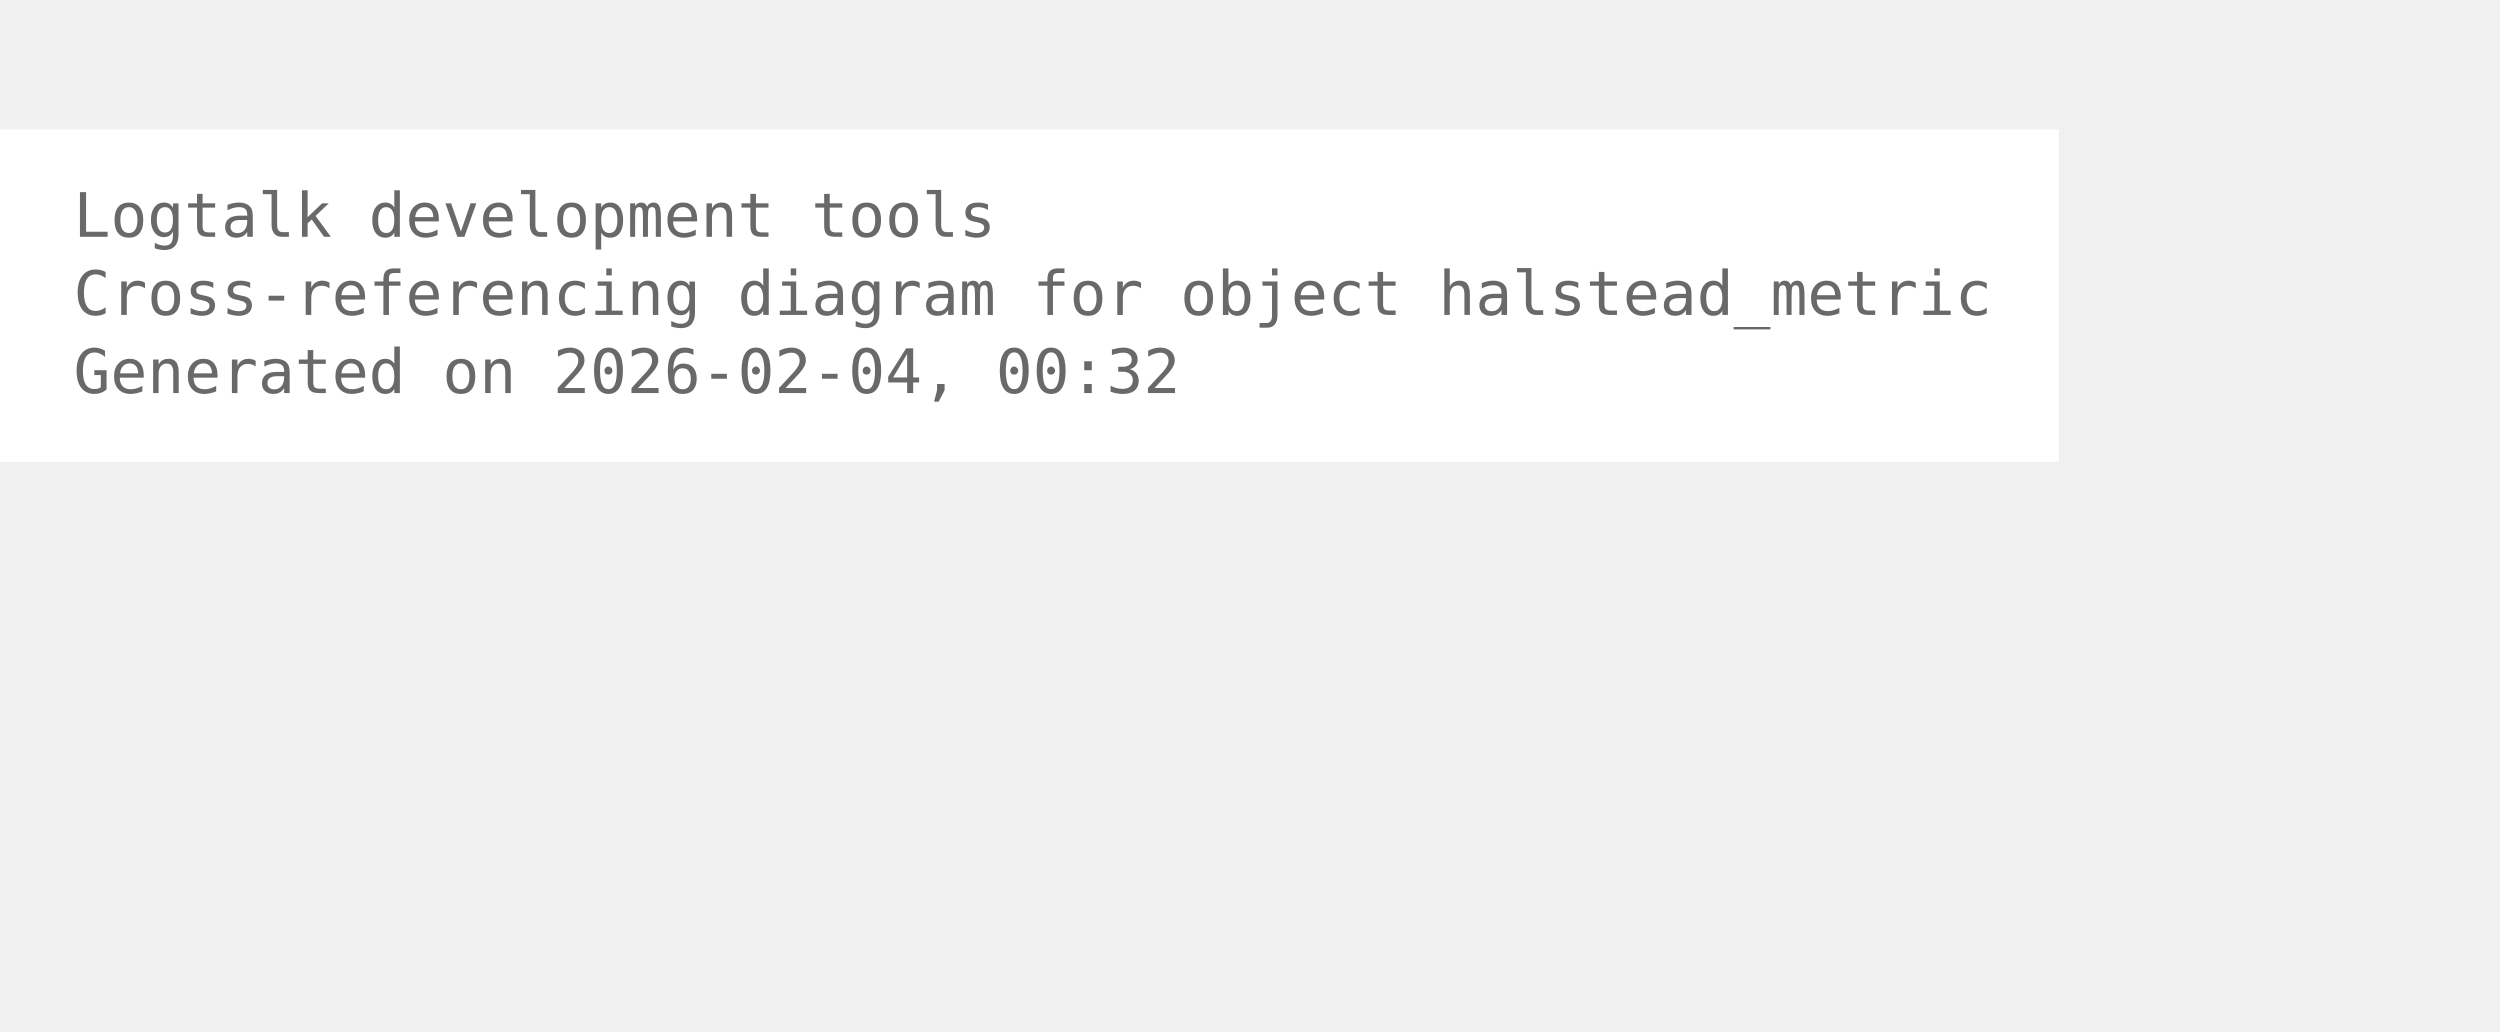
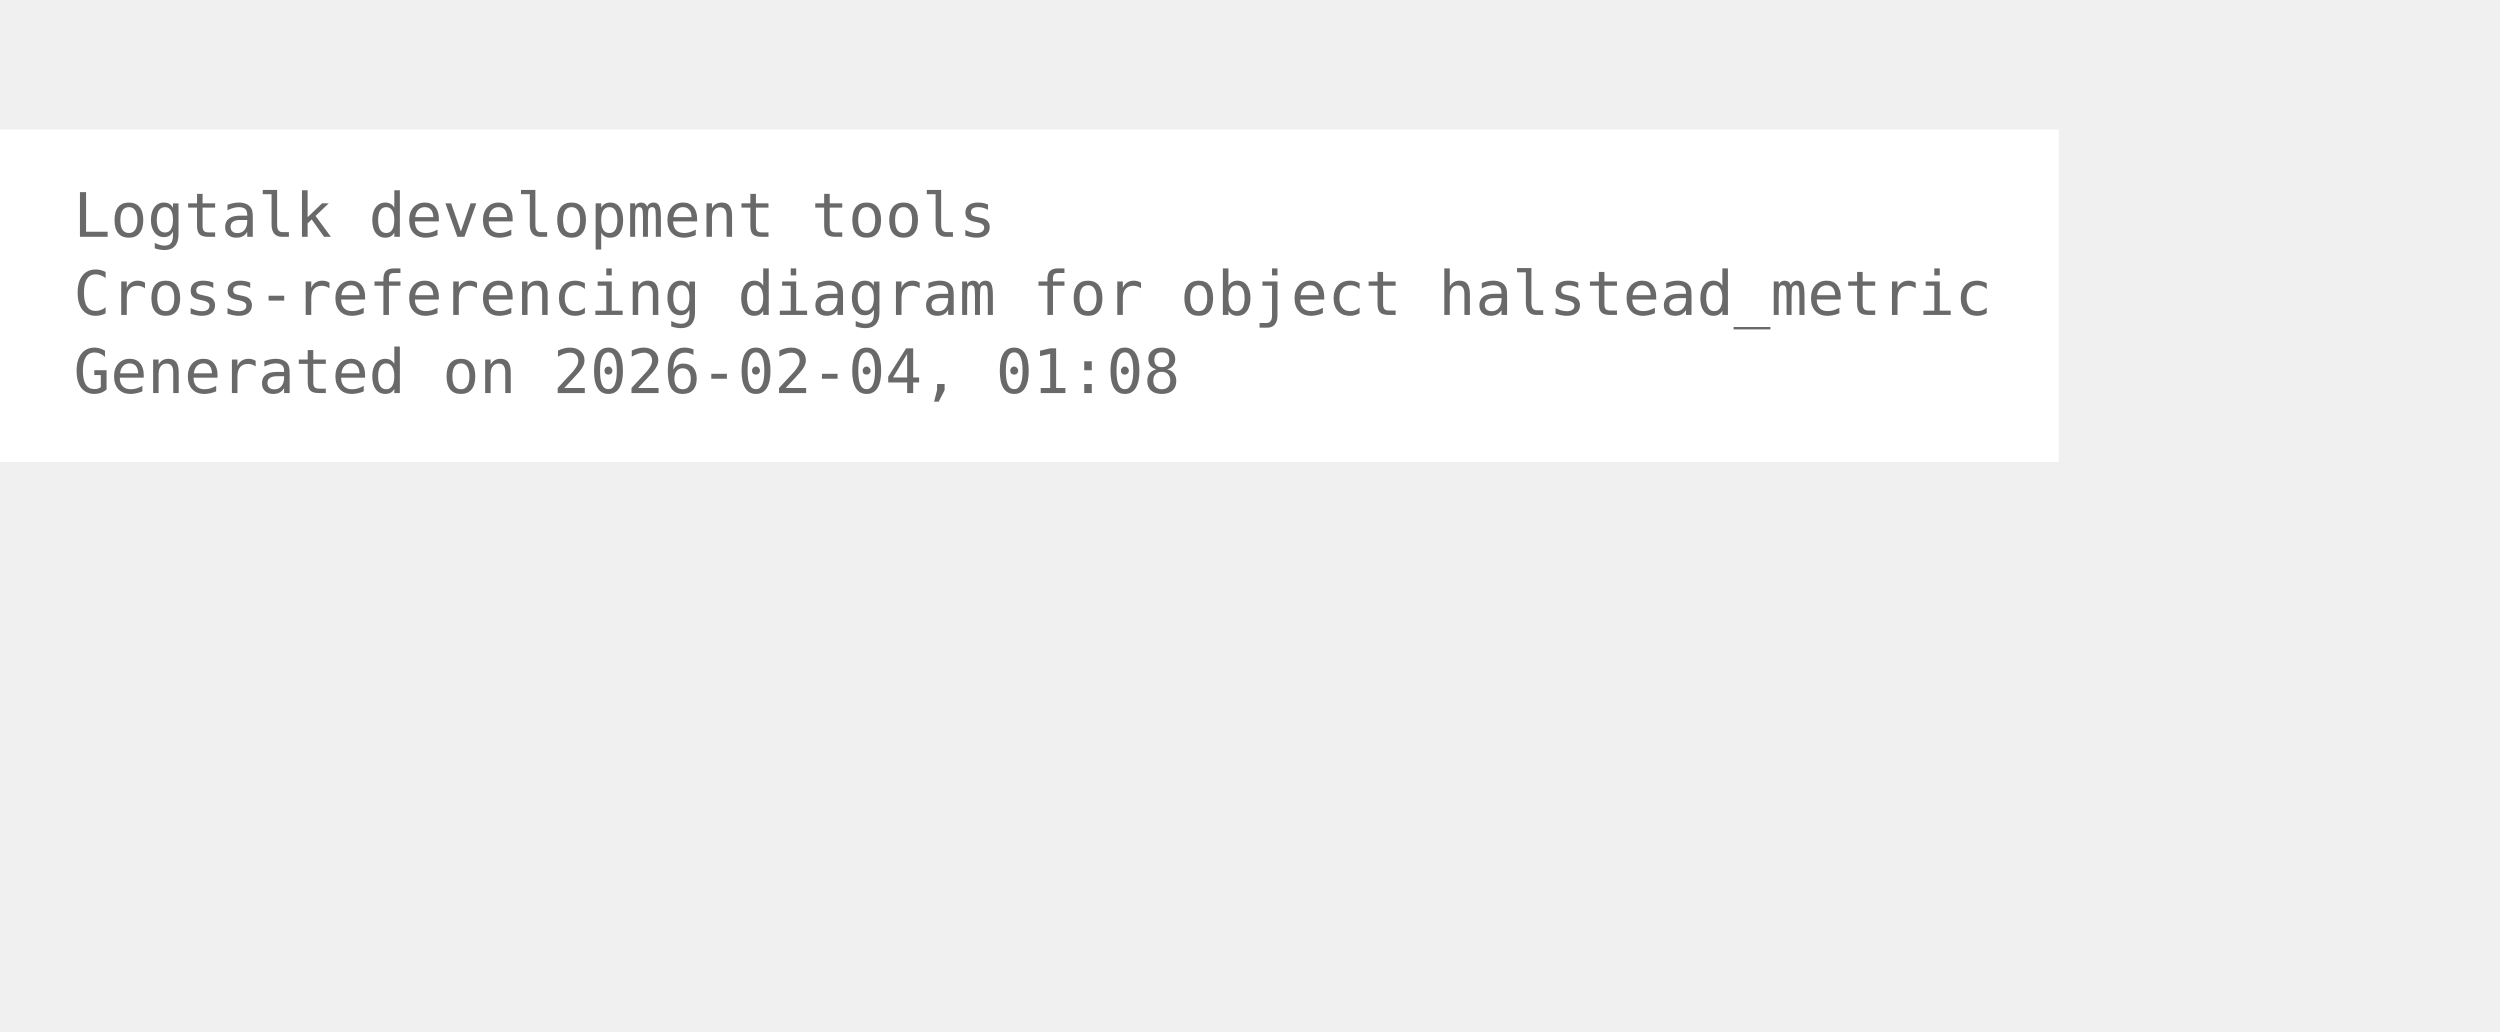
<svg xmlns="http://www.w3.org/2000/svg" width="480pt" height="198pt" viewBox="72.00 72.00 408.00 126.00">
  <g id="graph0" class="graph" transform="scale(1 1) rotate(0) translate(76 122.25)">
    <polygon fill="white" stroke="none" points="-4,4 -4,-50.25 332,-50.25 332,4 -4,4" />
    <text xml:space="preserve" text-anchor="start" x="8" y="-32.75" font-family="Monospace" font-size="10.00" fill="dimgray">Logtalk development tools</text>
    <text xml:space="preserve" text-anchor="start" x="8" y="-20" font-family="Monospace" font-size="10.00" fill="dimgray">Cross-referencing diagram for object halstead_metric</text>
-     <text xml:space="preserve" text-anchor="start" x="8" y="-7.25" font-family="Monospace" font-size="10.00" fill="dimgray">Generated on 2026-02-04, 00:32</text>
+     <text xml:space="preserve" text-anchor="start" x="8" y="-7.25" font-family="Monospace" font-size="10.00" fill="dimgray">Generated on 2026-02-04, 01:08</text>
  </g>
</svg>
